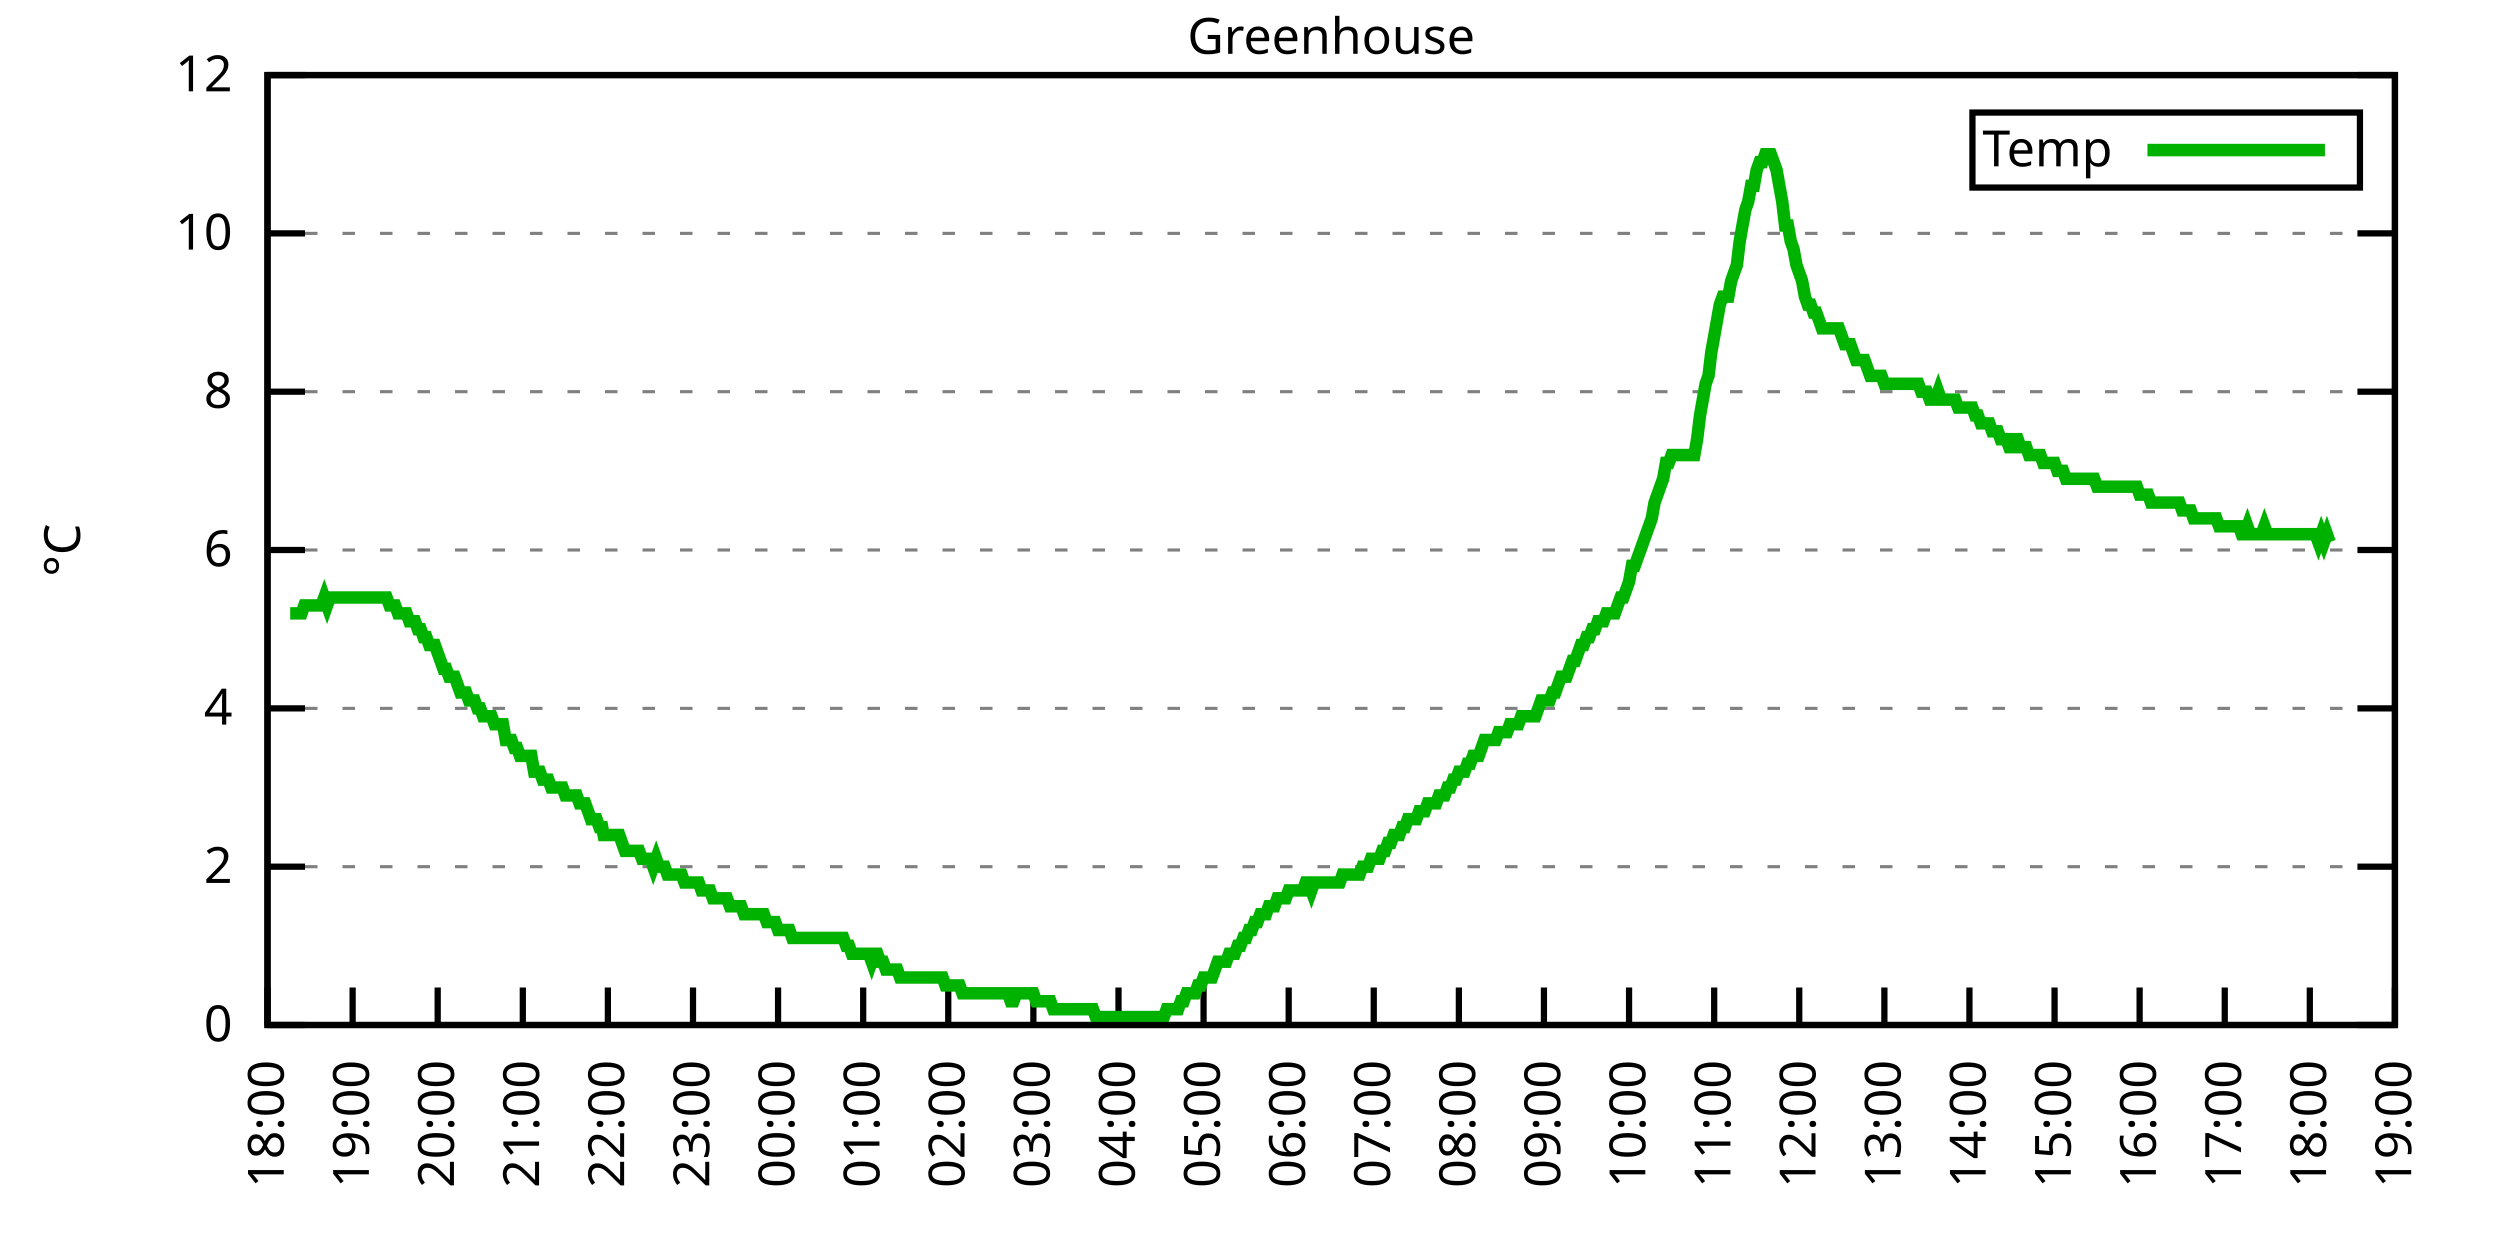
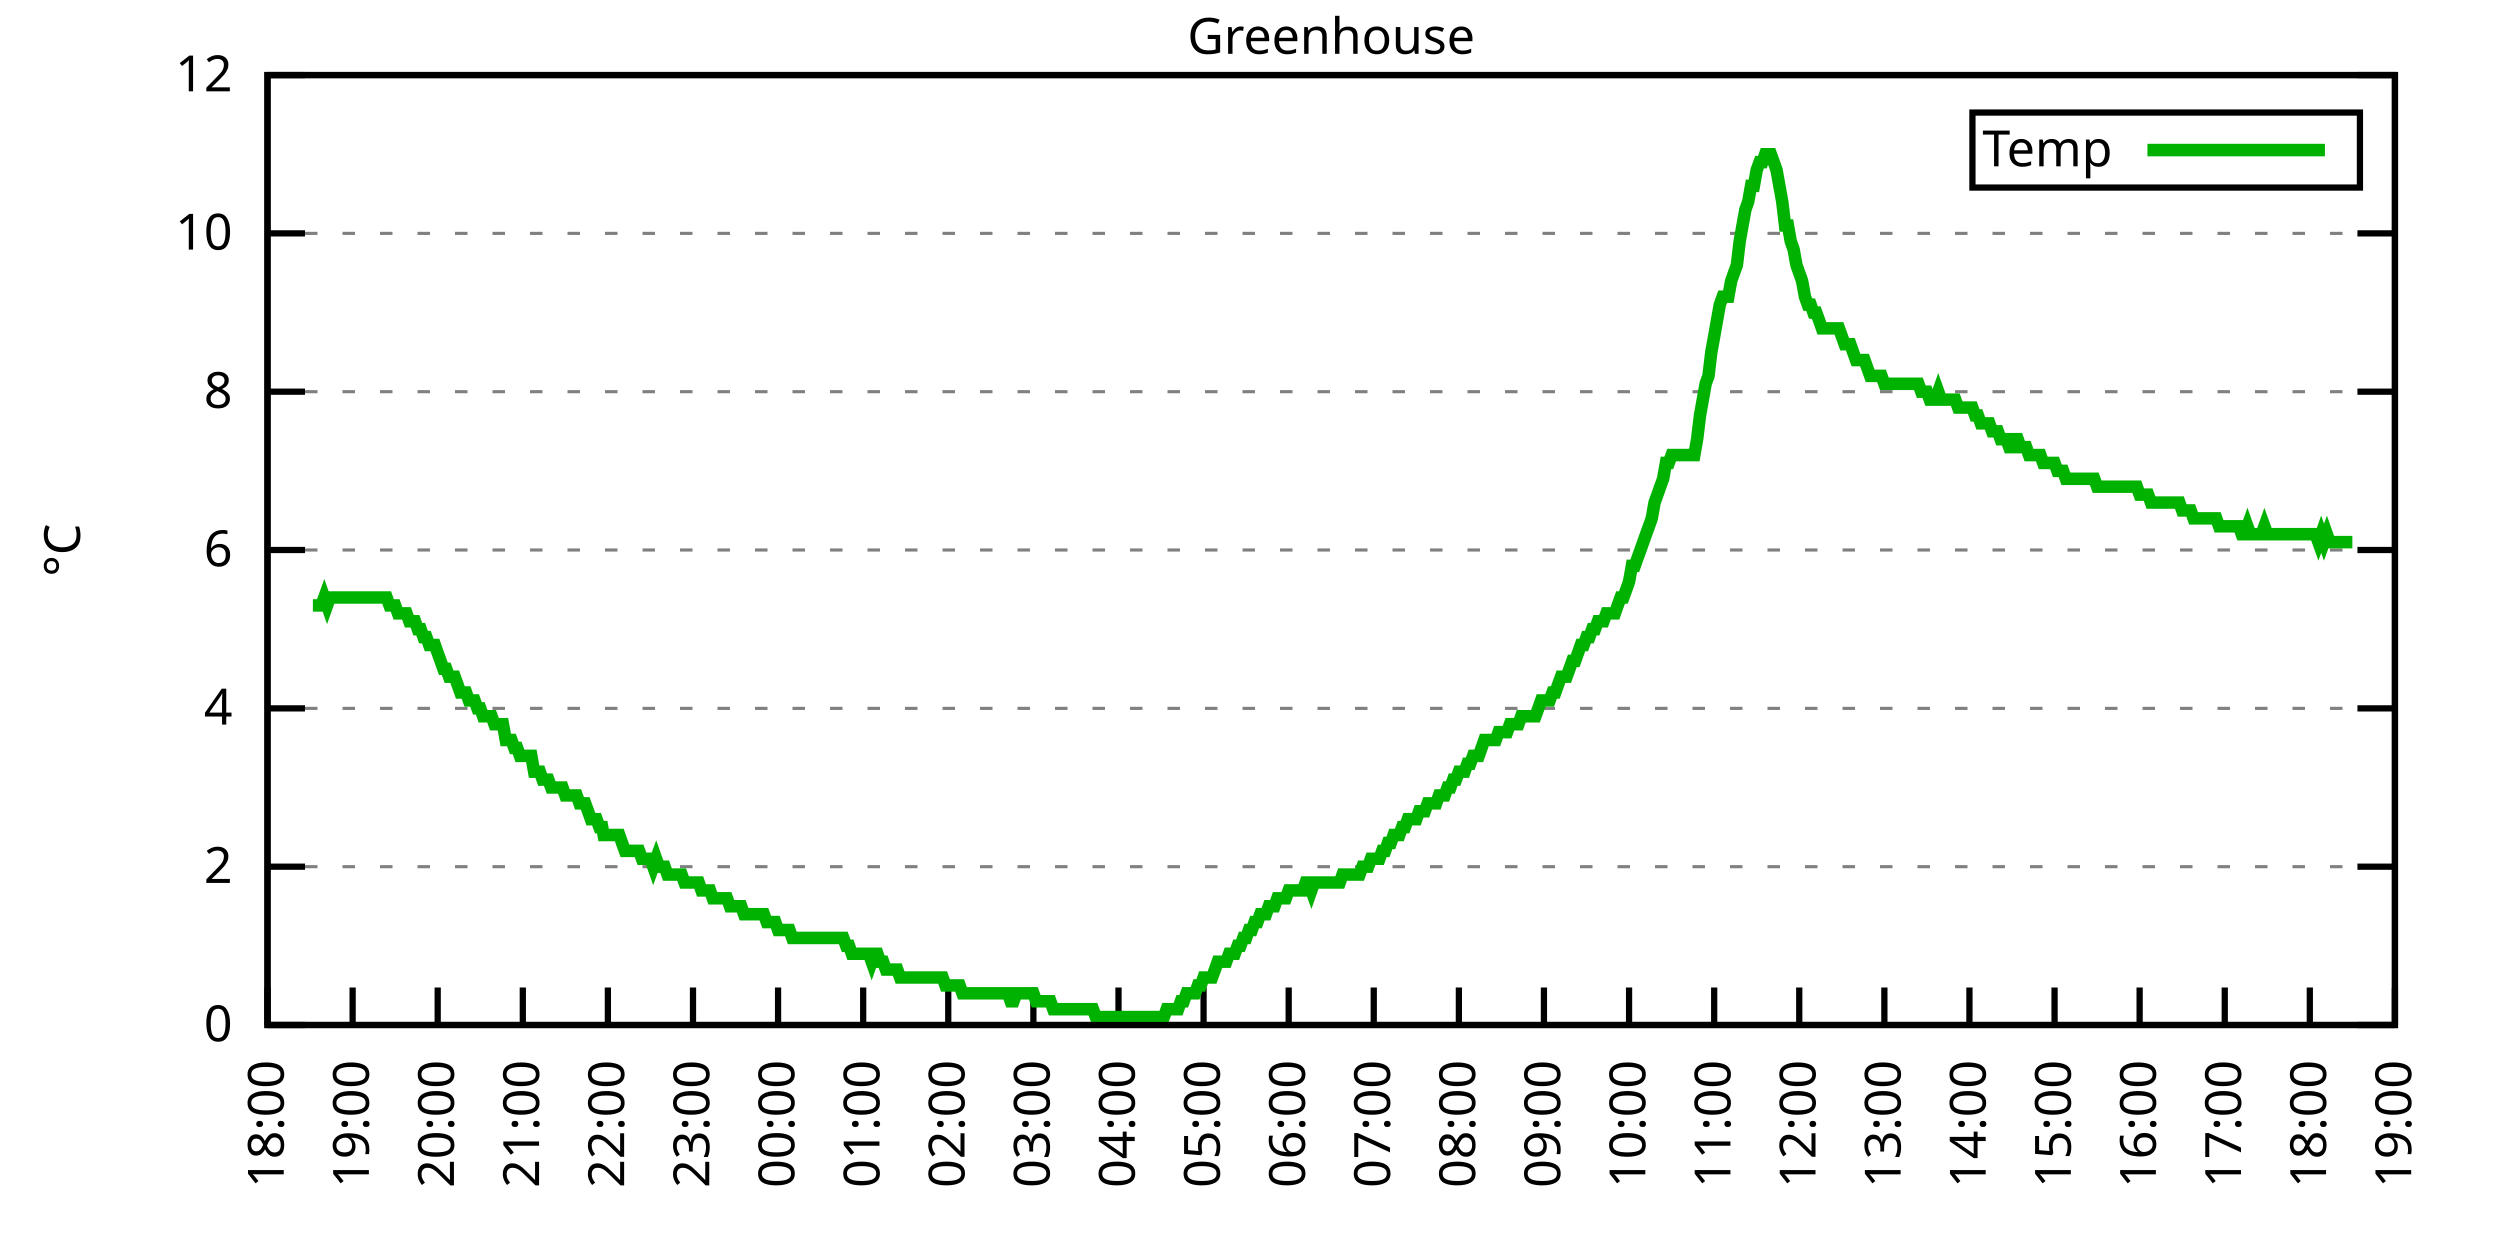
<svg xmlns="http://www.w3.org/2000/svg" xmlns:xlink="http://www.w3.org/1999/xlink" width="400" height="200" viewBox="0 0 400 200">
  <g id="gnuplot_canvas">
    <rect x="0" y="0" width="400" height="200" fill="none" />
    <defs>
      <circle id="gpDot" r="0.5" stroke-width="0.5" stroke="currentColor" />
      <path id="gpPt0" stroke-width="0.333" stroke="currentColor" d="M-1,0 h2 M0,-1 v2" />
      <path id="gpPt1" stroke-width="0.333" stroke="currentColor" d="M-1,-1 L1,1 M1,-1 L-1,1" />
      <path id="gpPt2" stroke-width="0.333" stroke="currentColor" d="M-1,0 L1,0 M0,-1 L0,1 M-1,-1 L1,1 M-1,1 L1,-1" />
      <rect id="gpPt3" stroke-width="0.333" stroke="currentColor" x="-1" y="-1" width="2" height="2" />
      <rect id="gpPt4" stroke-width="0.333" stroke="currentColor" fill="currentColor" x="-1" y="-1" width="2" height="2" />
      <circle id="gpPt5" stroke-width="0.333" stroke="currentColor" cx="0" cy="0" r="1" />
      <use xlink:href="#gpPt5" id="gpPt6" fill="currentColor" stroke="none" />
      <path id="gpPt7" stroke-width="0.333" stroke="currentColor" d="M0,-1.33 L-1.33,0.67 L1.33,0.67 z" />
      <use xlink:href="#gpPt7" id="gpPt8" fill="currentColor" stroke="none" />
      <use xlink:href="#gpPt7" id="gpPt9" stroke="currentColor" transform="rotate(180)" />
      <use xlink:href="#gpPt9" id="gpPt10" fill="currentColor" stroke="none" />
      <use xlink:href="#gpPt3" id="gpPt11" stroke="currentColor" transform="rotate(45)" />
      <use xlink:href="#gpPt11" id="gpPt12" fill="currentColor" stroke="none" />
      <path id="gpPt13" stroke-width="0.333" stroke="currentColor" d="M0,1.330 L1.265,0.411 L0.782,-1.067 L-0.782,-1.076 L-1.265,0.411 z" />
      <use xlink:href="#gpPt13" id="gpPt14" fill="currentColor" stroke="none" />
      <filter id="textbox" filterUnits="objectBoundingBox" x="0" y="0" height="1" width="1">
        <feFlood flood-color="white" flood-opacity="1" result="bgnd" />
        <feComposite in="SourceGraphic" in2="bgnd" operator="atop" />
      </filter>
      <filter id="greybox" filterUnits="objectBoundingBox" x="0" y="0" height="1" width="1">
        <feFlood flood-color="lightgrey" flood-opacity="1" result="grey" />
        <feComposite in="SourceGraphic" in2="grey" operator="atop" />
      </filter>
    </defs>
    <g fill="none" color="white" stroke="currentColor" stroke-width="1.00" stroke-linecap="butt" stroke-linejoin="miter">
</g>
    <g fill="none" color="black" stroke="currentColor" stroke-width="1.00" stroke-linecap="butt" stroke-linejoin="miter">
      <g stroke="none" shape-rendering="crispEdges">
        <polygon fill="rgb(255, 255, 255)" points="42.80,164.00 383.18,164.00 383.18,12.02 42.80,12.02 " />
      </g>
    </g>
    <g fill="none" color="black" stroke="currentColor" stroke-width="1.00" stroke-linecap="butt" stroke-linejoin="miter">
</g>
    <g fill="none" color="black" stroke="black" stroke-width="0.50" stroke-linecap="butt" stroke-linejoin="miter">
</g>
    <g fill="none" color="gray" stroke="currentColor" stroke-width="0.50" stroke-linecap="butt" stroke-linejoin="miter">
      <path stroke="gray" stroke-dasharray="2,4" class="gridline" d="M42.80,164.00 L383.19,164.00  " />
    </g>
    <g fill="none" color="gray" stroke="gray" stroke-width="1.00" stroke-linecap="butt" stroke-linejoin="miter">
</g>
    <g fill="none" color="black" stroke="currentColor" stroke-width="1.00" stroke-linecap="butt" stroke-linejoin="miter">
      <path stroke="black" d="M42.80,164.00 L48.80,164.00 M383.19,164.00 L377.19,164.00  " />
      <g transform="translate(37.20,166.60)" stroke="none" fill="black" font-family="Sans" font-size="8.00" text-anchor="end">
        <text>
          <tspan font-family="Sans"> 0</tspan>
        </text>
      </g>
    </g>
    <g fill="none" color="black" stroke="currentColor" stroke-width="1.00" stroke-linecap="butt" stroke-linejoin="miter">
</g>
    <g fill="none" color="black" stroke="black" stroke-width="0.50" stroke-linecap="butt" stroke-linejoin="miter">
</g>
    <g fill="none" color="gray" stroke="currentColor" stroke-width="0.50" stroke-linecap="butt" stroke-linejoin="miter">
      <path stroke="gray" stroke-dasharray="2,4" class="gridline" d="M42.80,138.67 L383.19,138.67  " />
    </g>
    <g fill="none" color="gray" stroke="gray" stroke-width="1.00" stroke-linecap="butt" stroke-linejoin="miter">
</g>
    <g fill="none" color="black" stroke="currentColor" stroke-width="1.00" stroke-linecap="butt" stroke-linejoin="miter">
      <path stroke="black" d="M42.80,138.67 L48.80,138.67 M383.19,138.67 L377.19,138.67  " />
      <g transform="translate(37.20,141.27)" stroke="none" fill="black" font-family="Sans" font-size="8.00" text-anchor="end">
        <text>
          <tspan font-family="Sans"> 2</tspan>
        </text>
      </g>
    </g>
    <g fill="none" color="black" stroke="currentColor" stroke-width="1.00" stroke-linecap="butt" stroke-linejoin="miter">
</g>
    <g fill="none" color="black" stroke="black" stroke-width="0.50" stroke-linecap="butt" stroke-linejoin="miter">
</g>
    <g fill="none" color="gray" stroke="currentColor" stroke-width="0.50" stroke-linecap="butt" stroke-linejoin="miter">
      <path stroke="gray" stroke-dasharray="2,4" class="gridline" d="M42.80,113.34 L383.19,113.34  " />
    </g>
    <g fill="none" color="gray" stroke="gray" stroke-width="1.00" stroke-linecap="butt" stroke-linejoin="miter">
</g>
    <g fill="none" color="black" stroke="currentColor" stroke-width="1.00" stroke-linecap="butt" stroke-linejoin="miter">
      <path stroke="black" d="M42.80,113.34 L48.80,113.34 M383.19,113.34 L377.19,113.34  " />
      <g transform="translate(37.20,115.94)" stroke="none" fill="black" font-family="Sans" font-size="8.00" text-anchor="end">
        <text>
          <tspan font-family="Sans"> 4</tspan>
        </text>
      </g>
    </g>
    <g fill="none" color="black" stroke="currentColor" stroke-width="1.00" stroke-linecap="butt" stroke-linejoin="miter">
</g>
    <g fill="none" color="black" stroke="black" stroke-width="0.50" stroke-linecap="butt" stroke-linejoin="miter">
</g>
    <g fill="none" color="gray" stroke="currentColor" stroke-width="0.50" stroke-linecap="butt" stroke-linejoin="miter">
      <path stroke="gray" stroke-dasharray="2,4" class="gridline" d="M42.80,88.00 L383.19,88.00  " />
    </g>
    <g fill="none" color="gray" stroke="gray" stroke-width="1.00" stroke-linecap="butt" stroke-linejoin="miter">
</g>
    <g fill="none" color="black" stroke="currentColor" stroke-width="1.00" stroke-linecap="butt" stroke-linejoin="miter">
      <path stroke="black" d="M42.80,88.00 L48.80,88.00 M383.19,88.00 L377.19,88.00  " />
      <g transform="translate(37.20,90.60)" stroke="none" fill="black" font-family="Sans" font-size="8.00" text-anchor="end">
        <text>
          <tspan font-family="Sans"> 6</tspan>
        </text>
      </g>
    </g>
    <g fill="none" color="black" stroke="currentColor" stroke-width="1.00" stroke-linecap="butt" stroke-linejoin="miter">
</g>
    <g fill="none" color="black" stroke="black" stroke-width="0.50" stroke-linecap="butt" stroke-linejoin="miter">
</g>
    <g fill="none" color="gray" stroke="currentColor" stroke-width="0.50" stroke-linecap="butt" stroke-linejoin="miter">
      <path stroke="gray" stroke-dasharray="2,4" class="gridline" d="M42.80,62.67 L383.19,62.67  " />
    </g>
    <g fill="none" color="gray" stroke="gray" stroke-width="1.00" stroke-linecap="butt" stroke-linejoin="miter">
</g>
    <g fill="none" color="black" stroke="currentColor" stroke-width="1.00" stroke-linecap="butt" stroke-linejoin="miter">
      <path stroke="black" d="M42.80,62.67 L48.80,62.67 M383.19,62.67 L377.19,62.67  " />
      <g transform="translate(37.20,65.27)" stroke="none" fill="black" font-family="Sans" font-size="8.00" text-anchor="end">
        <text>
          <tspan font-family="Sans"> 8</tspan>
        </text>
      </g>
    </g>
    <g fill="none" color="black" stroke="currentColor" stroke-width="1.00" stroke-linecap="butt" stroke-linejoin="miter">
</g>
    <g fill="none" color="black" stroke="black" stroke-width="0.50" stroke-linecap="butt" stroke-linejoin="miter">
</g>
    <g fill="none" color="gray" stroke="currentColor" stroke-width="0.50" stroke-linecap="butt" stroke-linejoin="miter">
      <path stroke="gray" stroke-dasharray="2,4" class="gridline" d="M42.80,37.34 L383.19,37.34  " />
    </g>
    <g fill="none" color="gray" stroke="gray" stroke-width="1.00" stroke-linecap="butt" stroke-linejoin="miter">
</g>
    <g fill="none" color="black" stroke="currentColor" stroke-width="1.00" stroke-linecap="butt" stroke-linejoin="miter">
      <path stroke="black" d="M42.80,37.34 L48.80,37.34 M383.19,37.34 L377.19,37.34  " />
      <g transform="translate(37.20,39.94)" stroke="none" fill="black" font-family="Sans" font-size="8.00" text-anchor="end">
        <text>
          <tspan font-family="Sans"> 10</tspan>
        </text>
      </g>
    </g>
    <g fill="none" color="black" stroke="currentColor" stroke-width="1.00" stroke-linecap="butt" stroke-linejoin="miter">
</g>
    <g fill="none" color="black" stroke="black" stroke-width="0.50" stroke-linecap="butt" stroke-linejoin="miter">
</g>
    <g fill="none" color="gray" stroke="currentColor" stroke-width="0.50" stroke-linecap="butt" stroke-linejoin="miter">
      <path stroke="gray" stroke-dasharray="2,4" class="gridline" d="M42.80,12.01 L383.19,12.01  " />
    </g>
    <g fill="none" color="gray" stroke="gray" stroke-width="1.00" stroke-linecap="butt" stroke-linejoin="miter">
</g>
    <g fill="none" color="black" stroke="currentColor" stroke-width="1.00" stroke-linecap="butt" stroke-linejoin="miter">
      <path stroke="black" d="M42.80,12.01 L48.80,12.01 M383.19,12.01 L377.19,12.01  " />
      <g transform="translate(37.20,14.61)" stroke="none" fill="black" font-family="Sans" font-size="8.00" text-anchor="end">
        <text>
          <tspan font-family="Sans"> 12</tspan>
        </text>
      </g>
    </g>
    <g fill="none" color="black" stroke="currentColor" stroke-width="1.00" stroke-linecap="butt" stroke-linejoin="miter">
      <path stroke="black" d="M42.80,164.00 L42.80,158.00  " />
      <g transform="translate(45.40,169.60) rotate(270.00)" stroke="none" fill="black" font-family="Sans" font-size="8.00" text-anchor="end">
        <text>
          <tspan font-family="Sans">18:00</tspan>
        </text>
      </g>
    </g>
    <g fill="none" color="black" stroke="currentColor" stroke-width="1.00" stroke-linecap="butt" stroke-linejoin="miter">
      <path stroke="black" d="M56.42,164.00 L56.42,158.00  " />
      <g transform="translate(59.02,169.60) rotate(270.00)" stroke="none" fill="black" font-family="Sans" font-size="8.00" text-anchor="end">
        <text>
          <tspan font-family="Sans">19:00</tspan>
        </text>
      </g>
    </g>
    <g fill="none" color="black" stroke="currentColor" stroke-width="1.00" stroke-linecap="butt" stroke-linejoin="miter">
      <path stroke="black" d="M70.03,164.00 L70.03,158.00  " />
      <g transform="translate(72.63,169.60) rotate(270.00)" stroke="none" fill="black" font-family="Sans" font-size="8.00" text-anchor="end">
        <text>
          <tspan font-family="Sans">20:00</tspan>
        </text>
      </g>
    </g>
    <g fill="none" color="black" stroke="currentColor" stroke-width="1.00" stroke-linecap="butt" stroke-linejoin="miter">
      <path stroke="black" d="M83.65,164.00 L83.65,158.00  " />
      <g transform="translate(86.25,169.60) rotate(270.00)" stroke="none" fill="black" font-family="Sans" font-size="8.00" text-anchor="end">
        <text>
          <tspan font-family="Sans">21:00</tspan>
        </text>
      </g>
    </g>
    <g fill="none" color="black" stroke="currentColor" stroke-width="1.00" stroke-linecap="butt" stroke-linejoin="miter">
      <path stroke="black" d="M97.26,164.00 L97.26,158.00  " />
      <g transform="translate(99.86,169.60) rotate(270.00)" stroke="none" fill="black" font-family="Sans" font-size="8.00" text-anchor="end">
        <text>
          <tspan font-family="Sans">22:00</tspan>
        </text>
      </g>
    </g>
    <g fill="none" color="black" stroke="currentColor" stroke-width="1.00" stroke-linecap="butt" stroke-linejoin="miter">
      <path stroke="black" d="M110.88,164.00 L110.88,158.00  " />
      <g transform="translate(113.48,169.60) rotate(270.00)" stroke="none" fill="black" font-family="Sans" font-size="8.00" text-anchor="end">
        <text>
          <tspan font-family="Sans">23:00</tspan>
        </text>
      </g>
    </g>
    <g fill="none" color="black" stroke="currentColor" stroke-width="1.00" stroke-linecap="butt" stroke-linejoin="miter">
      <path stroke="black" d="M124.49,164.00 L124.49,158.00  " />
      <g transform="translate(127.09,169.60) rotate(270.00)" stroke="none" fill="black" font-family="Sans" font-size="8.00" text-anchor="end">
        <text>
          <tspan font-family="Sans">00:00</tspan>
        </text>
      </g>
    </g>
    <g fill="none" color="black" stroke="currentColor" stroke-width="1.00" stroke-linecap="butt" stroke-linejoin="miter">
      <path stroke="black" d="M138.11,164.00 L138.11,158.00  " />
      <g transform="translate(140.71,169.60) rotate(270.00)" stroke="none" fill="black" font-family="Sans" font-size="8.00" text-anchor="end">
        <text>
          <tspan font-family="Sans">01:00</tspan>
        </text>
      </g>
    </g>
    <g fill="none" color="black" stroke="currentColor" stroke-width="1.00" stroke-linecap="butt" stroke-linejoin="miter">
      <path stroke="black" d="M151.72,164.00 L151.72,158.00  " />
      <g transform="translate(154.32,169.60) rotate(270.00)" stroke="none" fill="black" font-family="Sans" font-size="8.00" text-anchor="end">
        <text>
          <tspan font-family="Sans">02:00</tspan>
        </text>
      </g>
    </g>
    <g fill="none" color="black" stroke="currentColor" stroke-width="1.00" stroke-linecap="butt" stroke-linejoin="miter">
      <path stroke="black" d="M165.34,164.00 L165.34,158.00  " />
      <g transform="translate(167.94,169.60) rotate(270.00)" stroke="none" fill="black" font-family="Sans" font-size="8.00" text-anchor="end">
        <text>
          <tspan font-family="Sans">03:00</tspan>
        </text>
      </g>
    </g>
    <g fill="none" color="black" stroke="currentColor" stroke-width="1.00" stroke-linecap="butt" stroke-linejoin="miter">
      <path stroke="black" d="M178.96,164.00 L178.96,158.00  " />
      <g transform="translate(181.56,169.60) rotate(270.00)" stroke="none" fill="black" font-family="Sans" font-size="8.00" text-anchor="end">
        <text>
          <tspan font-family="Sans">04:00</tspan>
        </text>
      </g>
    </g>
    <g fill="none" color="black" stroke="currentColor" stroke-width="1.00" stroke-linecap="butt" stroke-linejoin="miter">
      <path stroke="black" d="M192.57,164.00 L192.57,158.00  " />
      <g transform="translate(195.17,169.60) rotate(270.00)" stroke="none" fill="black" font-family="Sans" font-size="8.00" text-anchor="end">
        <text>
          <tspan font-family="Sans">05:00</tspan>
        </text>
      </g>
    </g>
    <g fill="none" color="black" stroke="currentColor" stroke-width="1.00" stroke-linecap="butt" stroke-linejoin="miter">
      <path stroke="black" d="M206.19,164.00 L206.19,158.00  " />
      <g transform="translate(208.79,169.60) rotate(270.00)" stroke="none" fill="black" font-family="Sans" font-size="8.00" text-anchor="end">
        <text>
          <tspan font-family="Sans">06:00</tspan>
        </text>
      </g>
    </g>
    <g fill="none" color="black" stroke="currentColor" stroke-width="1.00" stroke-linecap="butt" stroke-linejoin="miter">
      <path stroke="black" d="M219.80,164.00 L219.80,158.00  " />
      <g transform="translate(222.40,169.60) rotate(270.00)" stroke="none" fill="black" font-family="Sans" font-size="8.00" text-anchor="end">
        <text>
          <tspan font-family="Sans">07:00</tspan>
        </text>
      </g>
    </g>
    <g fill="none" color="black" stroke="currentColor" stroke-width="1.00" stroke-linecap="butt" stroke-linejoin="miter">
      <path stroke="black" d="M233.42,164.00 L233.42,158.00  " />
      <g transform="translate(236.02,169.60) rotate(270.00)" stroke="none" fill="black" font-family="Sans" font-size="8.00" text-anchor="end">
        <text>
          <tspan font-family="Sans">08:00</tspan>
        </text>
      </g>
    </g>
    <g fill="none" color="black" stroke="currentColor" stroke-width="1.00" stroke-linecap="butt" stroke-linejoin="miter">
      <path stroke="black" d="M247.03,164.00 L247.03,158.00  " />
      <g transform="translate(249.63,169.60) rotate(270.00)" stroke="none" fill="black" font-family="Sans" font-size="8.00" text-anchor="end">
        <text>
          <tspan font-family="Sans">09:00</tspan>
        </text>
      </g>
    </g>
    <g fill="none" color="black" stroke="currentColor" stroke-width="1.00" stroke-linecap="butt" stroke-linejoin="miter">
      <path stroke="black" d="M260.65,164.00 L260.65,158.00  " />
      <g transform="translate(263.25,169.60) rotate(270.00)" stroke="none" fill="black" font-family="Sans" font-size="8.00" text-anchor="end">
        <text>
          <tspan font-family="Sans">10:00</tspan>
        </text>
      </g>
    </g>
    <g fill="none" color="black" stroke="currentColor" stroke-width="1.00" stroke-linecap="butt" stroke-linejoin="miter">
      <path stroke="black" d="M274.27,164.00 L274.27,158.00  " />
      <g transform="translate(276.87,169.60) rotate(270.00)" stroke="none" fill="black" font-family="Sans" font-size="8.00" text-anchor="end">
        <text>
          <tspan font-family="Sans">11:00</tspan>
        </text>
      </g>
    </g>
    <g fill="none" color="black" stroke="currentColor" stroke-width="1.00" stroke-linecap="butt" stroke-linejoin="miter">
      <path stroke="black" d="M287.88,164.00 L287.88,158.00  " />
      <g transform="translate(290.48,169.60) rotate(270.00)" stroke="none" fill="black" font-family="Sans" font-size="8.00" text-anchor="end">
        <text>
          <tspan font-family="Sans">12:00</tspan>
        </text>
      </g>
    </g>
    <g fill="none" color="black" stroke="currentColor" stroke-width="1.00" stroke-linecap="butt" stroke-linejoin="miter">
      <path stroke="black" d="M301.50,164.00 L301.50,158.00  " />
      <g transform="translate(304.10,169.60) rotate(270.00)" stroke="none" fill="black" font-family="Sans" font-size="8.00" text-anchor="end">
        <text>
          <tspan font-family="Sans">13:00</tspan>
        </text>
      </g>
    </g>
    <g fill="none" color="black" stroke="currentColor" stroke-width="1.00" stroke-linecap="butt" stroke-linejoin="miter">
      <path stroke="black" d="M315.11,164.00 L315.11,158.00  " />
      <g transform="translate(317.71,169.60) rotate(270.00)" stroke="none" fill="black" font-family="Sans" font-size="8.00" text-anchor="end">
        <text>
          <tspan font-family="Sans">14:00</tspan>
        </text>
      </g>
    </g>
    <g fill="none" color="black" stroke="currentColor" stroke-width="1.00" stroke-linecap="butt" stroke-linejoin="miter">
      <path stroke="black" d="M328.73,164.00 L328.73,158.00  " />
      <g transform="translate(331.33,169.60) rotate(270.00)" stroke="none" fill="black" font-family="Sans" font-size="8.00" text-anchor="end">
        <text>
          <tspan font-family="Sans">15:00</tspan>
        </text>
      </g>
    </g>
    <g fill="none" color="black" stroke="currentColor" stroke-width="1.00" stroke-linecap="butt" stroke-linejoin="miter">
      <path stroke="black" d="M342.34,164.00 L342.34,158.00  " />
      <g transform="translate(344.94,169.60) rotate(270.00)" stroke="none" fill="black" font-family="Sans" font-size="8.00" text-anchor="end">
        <text>
          <tspan font-family="Sans">16:00</tspan>
        </text>
      </g>
    </g>
    <g fill="none" color="black" stroke="currentColor" stroke-width="1.00" stroke-linecap="butt" stroke-linejoin="miter">
      <path stroke="black" d="M355.96,164.00 L355.96,158.00  " />
      <g transform="translate(358.56,169.60) rotate(270.00)" stroke="none" fill="black" font-family="Sans" font-size="8.00" text-anchor="end">
        <text>
          <tspan font-family="Sans">17:00</tspan>
        </text>
      </g>
    </g>
    <g fill="none" color="black" stroke="currentColor" stroke-width="1.00" stroke-linecap="butt" stroke-linejoin="miter">
      <path stroke="black" d="M369.57,164.00 L369.57,158.00  " />
      <g transform="translate(372.17,169.60) rotate(270.00)" stroke="none" fill="black" font-family="Sans" font-size="8.00" text-anchor="end">
        <text>
          <tspan font-family="Sans">18:00</tspan>
        </text>
      </g>
    </g>
    <g fill="none" color="black" stroke="currentColor" stroke-width="1.00" stroke-linecap="butt" stroke-linejoin="miter">
      <path stroke="black" d="M383.19,164.00 L383.19,158.00  " />
      <g transform="translate(385.79,169.60) rotate(270.00)" stroke="none" fill="black" font-family="Sans" font-size="8.00" text-anchor="end">
        <text>
          <tspan font-family="Sans">19:00</tspan>
        </text>
      </g>
    </g>
    <g fill="none" color="black" stroke="currentColor" stroke-width="1.00" stroke-linecap="butt" stroke-linejoin="miter">
</g>
    <g fill="none" color="black" stroke="currentColor" stroke-width="1.00" stroke-linecap="butt" stroke-linejoin="miter">
      <path stroke="black" d="M42.80,12.01 L42.80,164.00 L383.19,164.00 L383.19,12.01 L42.80,12.01 Z  " />
    </g>
    <g fill="none" color="black" stroke="currentColor" stroke-width="1.00" stroke-linecap="butt" stroke-linejoin="miter">
</g>
    <g fill="none" color="black" stroke="currentColor" stroke-width="1.00" stroke-linecap="butt" stroke-linejoin="miter">
      <path stroke="black" d="M315.59,30.01 L315.59,18.01 L377.59,18.01 L377.59,30.01 L315.59,30.01 Z  " />
    </g>
    <g id="Greenhouse_plot_1">
      <g fill="none" color="white" stroke="black" stroke-width="2.00" stroke-linecap="butt" stroke-linejoin="miter">
</g>
      <g fill="none" color="black" stroke="currentColor" stroke-width="2.00" stroke-linecap="butt" stroke-linejoin="miter">
        <g transform="translate(337.99,26.61)" stroke="none" fill="black" font-family="Sans" font-size="8.00" text-anchor="end">
          <text>
            <tspan font-family="Sans">Temp</tspan>
          </text>
        </g>
      </g>
      <g fill="none" color="black" stroke="currentColor" stroke-width="2.00" stroke-linecap="butt" stroke-linejoin="miter">
-         <path stroke="rgb(  0, 178,   0)" d="M343.59,24.01 L371.99,24.01 M46.43,98.14 L46.88,98.14 L47.34,98.14 L47.79,98.14 L48.25,98.14 L48.70,96.87   L49.15,96.87 L49.61,96.87 L50.06,96.87 L50.52,96.87 L50.97,96.87 L51.42,96.87 L51.88,95.60 L52.33,96.87   L52.78,95.60 L53.24,95.60 L53.69,95.60 L54.15,95.60 L54.60,95.60 L55.05,95.60 L55.51,95.60 L55.96,95.60   L56.42,95.60 L56.87,95.60 L57.32,95.60 L57.78,95.60 L58.23,95.60 L58.68,95.60 L59.14,95.60 L59.59,95.60   L60.05,95.60 L60.50,95.60 L60.95,95.60 L61.41,95.60 L61.86,95.60 L62.32,96.87 L62.77,96.87 L63.22,96.87   L63.68,98.14 L64.13,98.14 L64.58,98.14 L65.04,98.14 L65.49,99.40 L65.95,99.40 L66.40,99.40 L66.85,100.67   L67.31,100.67 L67.76,101.94 L68.22,101.94 L68.67,103.20 L69.12,103.20 L69.58,103.20 L70.03,104.47 L70.49,105.74   L70.94,107.00 L71.39,107.00 L71.85,108.27 L72.30,108.27 L72.75,108.27 L73.21,109.54 L73.66,110.80 L74.12,110.80   L74.57,110.80 L75.02,112.07 L75.48,112.07 L75.93,112.07 L76.39,113.34 L76.84,113.34 L77.29,114.60 L77.75,114.60   L78.20,114.60 L78.65,114.60 L79.11,115.87 L79.56,115.87 L80.02,115.87 L80.47,115.87 L80.92,118.40 L81.38,118.40   L81.83,118.40 L82.29,119.67 L82.74,119.67 L83.19,120.94 L83.65,120.94 L84.10,120.94 L84.55,120.94 L85.01,120.94   L85.46,123.47 L85.92,123.47 L86.37,123.47 L86.82,124.74 L87.28,124.74 L87.73,124.74 L88.19,126.00 L88.64,126.00   L89.09,126.00 L89.55,126.00 L90.00,126.00 L90.45,127.27 L90.91,127.27 L91.36,127.27 L91.82,127.27 L92.27,127.27   L92.72,128.54 L93.18,128.54 L93.63,128.54 L94.09,129.80 L94.54,131.07 L94.99,131.07 L95.45,131.07 L95.90,132.34   L96.35,132.34 L96.58,133.60 L97.26,133.60 L97.72,133.60 L98.17,133.60 L98.62,133.60 L99.08,133.60 L99.53,134.87   L99.99,136.14 L100.44,136.14 L100.89,136.14 L101.35,136.14 L101.80,136.14 L102.25,136.14 L102.71,137.40 L103.16,137.40   L103.62,137.40 L104.07,137.40 L104.52,138.67 L104.98,137.40 L105.43,138.67 L105.89,138.67 L106.34,138.67 L106.79,139.93   L107.25,139.93 L107.70,139.93 L108.15,139.93 L108.61,139.93 L109.06,139.93 L109.52,141.20 L109.97,141.20 L110.42,141.20   L110.88,141.20 L111.33,141.20 L111.79,141.20 L112.24,142.47 L112.69,142.47 L113.15,142.47 L113.60,142.47 L114.05,143.73   L114.51,143.73 L114.96,143.73 L115.42,143.73 L115.87,143.73 L116.32,143.73 L116.78,145.00 L117.23,145.00 L117.69,145.00   L118.14,145.00 L118.59,145.00 L119.05,146.27 L119.50,146.27 L119.96,146.27 L120.41,146.27 L120.86,146.27 L121.32,146.27   L121.77,146.27 L122.22,146.27 L122.68,147.53 L123.13,147.53 L123.59,147.53 L124.04,147.53 L124.49,148.80 L124.95,148.80   L125.40,148.80 L125.86,148.80 L126.31,148.80 L126.76,150.07 L127.22,150.07 L127.67,150.07 L128.12,150.07 L128.58,150.07   L129.03,150.07 L129.49,150.07 L129.94,150.07 L130.39,150.07 L130.85,150.07 L131.30,150.07 L131.76,150.07 L132.21,150.07   L132.66,150.07 L133.12,150.07 L133.57,150.07 L134.02,150.07 L134.48,150.07 L134.93,150.07 L135.39,151.33 L135.84,151.33   L136.29,152.60 L136.75,152.60 L137.20,152.60 L137.66,152.60 L138.11,152.60 L138.56,152.60 L139.02,152.60 L139.47,153.87   L139.92,152.60 L140.38,152.60 L140.83,153.87 L141.29,153.87 L141.74,155.13 L142.19,155.13 L142.65,155.13 L143.10,155.13   L143.56,155.13 L144.01,156.40 L144.46,156.40 L144.92,156.40 L145.37,156.40 L145.82,156.40 L146.28,156.40 L146.73,156.40   L147.19,156.40 L147.64,156.40 L148.09,156.40 L148.55,156.40 L149.00,156.40 L149.46,156.40 L149.91,156.40 L150.36,156.40   L150.82,156.40 L151.27,157.67 L151.72,157.67 L152.18,157.67 L152.63,157.67 L153.09,157.67 L153.54,157.67 L153.99,158.93   L154.45,158.93 L154.90,158.93 L155.36,158.93 L155.81,158.93 L156.26,158.93 L156.72,158.93 L157.17,158.93 L157.62,158.93   L158.08,158.93 L158.53,158.93 L158.99,158.93 L159.44,158.93 L159.89,158.93 L160.35,158.93 L160.80,158.93 L161.26,158.93   L161.71,160.20 L162.16,160.20 L162.62,158.93 L163.07,158.93 L163.52,158.93 L163.98,158.93 L164.43,158.93 L164.89,158.93   L165.34,158.93 L165.79,160.20 L166.25,160.20 L166.70,160.20 L167.16,160.20 L167.61,160.20 L168.06,160.20 L168.52,161.47   L168.97,161.47 L169.43,161.47 L169.88,161.47 L170.33,161.47 L170.79,161.47 L171.24,161.47 L171.69,161.47 L172.15,161.47   L172.60,161.47 L173.06,161.47 L173.51,161.47 L173.96,161.47 L174.42,161.47 L174.87,161.47 L175.33,162.73 L175.78,162.73   L176.23,162.73 L176.69,162.73 L177.14,162.73 L177.59,162.73 L178.05,162.73 L178.50,162.73 L178.96,162.73 L179.41,162.73   L179.86,162.73 L180.32,162.73 L180.77,162.73 L181.23,162.73 L181.68,162.73 L182.13,162.73 L182.59,162.73 L183.04,162.73   L183.49,162.73 L183.95,162.73 L184.40,162.73 L184.86,162.73 L185.31,162.73 L185.76,162.73 L186.22,162.73 L186.67,161.47   L187.13,161.47 L187.58,161.47 L188.03,161.47 L188.49,161.47 L188.94,160.20 L189.39,160.20 L189.85,158.93 L190.30,158.93   L190.76,158.93 L191.21,158.93 L191.66,157.67 L192.12,157.67 L192.57,156.40 L193.03,156.40 L193.48,156.40 L193.93,156.40   L194.39,155.13 L194.84,153.87 L195.29,153.87 L195.75,153.87 L196.20,153.87 L196.66,152.60 L197.11,152.60 L197.56,152.60   L198.02,151.33 L198.47,151.33 L198.93,150.07 L199.38,150.07 L199.83,148.80 L200.29,148.80 L200.74,147.53 L201.19,147.53   L201.65,146.27 L202.10,146.27 L202.56,146.27 L203.01,145.00 L203.46,145.00 L203.92,145.00 L204.37,143.73 L204.83,143.73   L205.28,143.73 L205.73,143.73 L206.19,142.47 L206.64,142.47 L207.09,142.47 L207.55,142.47 L208.00,142.47 L208.46,142.47   L208.91,141.20 L209.36,141.20 L209.82,142.47 L210.27,141.20 L210.73,141.20 L211.18,141.20 L211.63,141.20 L212.09,141.20   L212.54,141.20 L213.00,141.20 L213.45,141.20 L213.90,141.20 L214.36,141.20 L214.81,139.93 L215.26,139.93 L215.72,139.93   L216.17,139.93 L216.63,139.93 L217.08,139.93 L217.53,139.93 L217.99,138.67 L218.44,138.67 L218.90,138.67 L219.35,137.40   L219.80,137.40 L220.26,137.40 L220.71,137.40 L221.16,136.14 L221.62,136.14 L222.07,134.87 L222.53,134.87 L222.98,133.60   L223.43,133.60 L223.89,133.60 L224.34,132.34 L224.80,132.34 L225.25,131.07 L225.70,131.07 L226.16,131.07 L226.61,131.07   L227.06,129.80 L227.52,129.80 L227.97,129.80 L228.43,128.54 L228.88,128.54 L229.33,128.54 L229.79,128.54 L230.24,127.27   L230.70,127.27 L231.15,127.27 L231.60,126.00 L232.06,126.00 L232.51,124.74 L232.96,124.74 L233.42,123.47 L233.87,123.47   L234.33,123.47 L234.78,122.20 L235.23,122.20 L235.69,120.94 L236.14,120.94 L236.60,120.94 L237.05,119.67 L237.50,118.40   L237.96,118.40 L238.41,118.40 L238.86,118.40 L239.32,118.40 L239.77,117.14 L240.23,117.14 L240.68,117.14 L241.13,117.14   L241.59,115.87 L242.04,115.87 L242.50,115.87 L242.95,115.87 L243.40,114.60 L243.86,114.60 L244.31,114.60 L244.76,114.60   L245.22,114.60 L245.67,114.60 L246.13,113.34 L246.58,112.07 L247.03,112.07 L247.49,112.07 L247.94,112.07 L248.40,110.80   L248.85,110.80 L249.30,109.54 L249.76,108.27 L250.21,108.27 L250.66,108.27 L251.12,107.00 L251.57,105.74 L252.03,105.74   L252.48,104.47 L252.93,103.20 L253.39,103.20 L253.84,101.94 L254.30,101.94 L254.75,100.67 L255.20,100.67 L255.66,99.40   L256.11,99.40 L256.56,99.40 L257.02,98.14 L257.47,98.14 L257.93,98.14 L258.38,98.14 L258.83,96.87 L259.29,95.60   L259.74,95.60 L260.20,94.34 L260.65,93.07 L261.10,90.54 L261.56,90.54 L262.01,89.27 L262.47,88.00 L262.92,86.74   L263.37,85.47 L263.83,84.21 L264.28,82.94 L264.73,80.41 L265.19,79.14 L265.64,77.87 L266.10,76.61 L266.55,74.07   L267.00,74.07 L267.46,72.81 L267.91,72.81 L268.37,72.81 L268.82,72.81 L269.27,72.81 L269.73,72.81 L270.18,72.81   L270.63,72.81 L271.09,72.81 L271.54,70.27 L272.00,66.47 L272.45,63.94 L272.90,61.41 L273.36,60.14 L273.81,56.34   L274.27,53.81 L274.72,51.27 L275.17,48.74 L275.63,47.47 L276.08,47.47 L276.53,47.47 L276.99,44.94 L277.44,43.67   L277.90,42.41 L278.35,38.61 L278.80,36.08 L279.26,33.54 L279.71,32.28 L280.17,29.74 L280.62,29.74 L281.07,27.21   L281.53,25.94 L281.98,25.94 L282.43,24.68 L282.89,24.68 L283.34,24.68 L283.80,25.94 L284.25,27.21 L284.70,29.74   L285.16,32.28 L285.61,36.08 L286.07,36.08 L286.52,38.61 L286.97,39.87 L287.43,42.41 L287.88,43.67 L288.33,44.94   L288.79,47.47 L289.24,48.74 L289.70,48.74 L290.15,50.01 L290.60,50.01 L291.06,51.27 L291.51,52.54 L291.97,52.54   L292.42,52.54 L292.87,52.54 L293.33,52.54 L293.78,52.54 L294.23,52.54 L294.69,53.81 L295.14,55.07 L295.60,55.07   L296.05,55.07 L296.50,56.34 L296.96,57.61 L297.41,57.61 L297.87,57.61 L298.32,57.61 L298.77,58.87 L299.23,60.14   L299.68,60.14 L300.13,60.14 L300.59,60.14 L301.04,60.14 L301.50,61.41 L301.95,61.41 L302.40,61.41 L302.86,61.41   L303.31,61.41 L303.77,61.41 L304.22,61.41 L304.67,61.41 L305.13,61.41 L305.58,61.41 L306.03,61.41 L306.49,61.41   L306.94,61.41 L307.40,62.67 L307.85,62.67 L308.30,62.67 L308.76,63.94 L309.21,63.94 L309.67,63.94 L310.12,62.67   L310.57,63.94 L311.03,63.94 L311.48,63.94 L311.94,63.94 L312.39,63.94 L312.84,63.94 L313.30,65.21 L313.75,65.21   L314.20,65.21 L314.66,65.21 L315.11,65.21 L315.57,65.21 L316.02,66.47 L316.47,66.47 L316.93,67.74 L317.38,67.74   L317.84,67.74 L318.29,67.74 L318.74,69.01 L319.20,69.01 L319.65,69.01 L320.10,70.27 L320.56,70.27 L321.01,70.27   L321.47,71.54 L321.92,71.54 L322.37,70.27 L322.83,70.27 L323.28,71.54 L323.74,71.54 L324.19,71.54 L324.64,72.81   L325.10,72.81 L325.55,72.81 L326.00,72.81 L326.46,72.81 L326.91,74.07 L327.37,74.07 L327.82,74.07 L328.27,74.07   L328.73,74.07 L329.18,75.34 L329.64,75.34 L330.09,75.34 L330.54,76.61 L331.00,76.61 L331.45,76.61 L331.90,76.61   L332.36,76.61 L332.81,76.61 L333.27,76.61 L333.72,76.61 L334.17,76.61 L334.63,76.61 L335.08,76.61 L335.54,77.87   L335.99,77.87 L336.44,77.87 L336.90,77.87 L337.35,77.87 L337.80,77.87 L338.26,77.87 L338.71,77.87 L339.17,77.87   L339.62,77.87 L340.07,77.87 L340.53,77.87 L340.98,77.87 L341.44,77.87 L341.89,77.87 L342.34,79.14 L342.80,79.14   L343.25,79.14 L343.70,79.14 L344.16,80.41 L344.61,80.41 L345.07,80.41 L345.52,80.41 L345.97,80.41 L346.43,80.41   L346.88,80.41 L347.34,80.41 L347.79,80.41 L348.24,80.41 L348.70,80.41 L349.15,81.67 L349.60,81.67 L350.06,81.67   L350.51,81.67 L350.97,82.94 L351.42,82.94 L351.87,82.94 L352.33,82.94 L352.78,82.94 L353.24,82.94 L353.69,82.94   L354.14,82.94 L354.60,82.94 L355.05,84.21 L355.50,84.21 L355.96,84.21 L356.41,84.21 L356.87,84.21 L357.32,84.21   L357.77,84.21 L358.23,84.21 L358.68,85.47 L359.14,85.47 L359.59,84.21 L360.04,85.47 L360.50,85.47 L360.95,85.47   L361.41,85.47 L361.86,85.47 L362.31,84.21 L362.77,85.47 L363.22,85.47 L363.67,85.47 L364.13,85.47 L364.58,85.47   L365.04,85.47 L365.49,85.47 L365.94,85.47 L366.40,85.47 L366.85,85.47 L367.31,85.47 L367.76,85.47 L368.21,85.47   L368.67,85.47 L369.12,85.47 L369.57,85.47 L370.03,85.47 L370.48,85.47 L370.94,86.74 L371.39,85.47 L371.84,86.74   L372.30,85.47 L372.75,86.74  " />
+         <path stroke="rgb(  0, 178,   0)" d="M343.59,24.01 L371.99,24.01 M50.06,96.87 L50.52,96.87 L50.97,96.87 L51.42,96.87 L51.88,95.60 L52.33,96.87   L52.78,95.60 L53.24,95.60 L53.69,95.60 L54.15,95.60 L54.60,95.60 L55.05,95.60 L55.51,95.60 L55.96,95.60   L56.42,95.60 L56.87,95.60 L57.32,95.60 L57.78,95.60 L58.23,95.60 L58.68,95.60 L59.14,95.60 L59.59,95.60   L60.05,95.60 L60.50,95.60 L60.95,95.60 L61.41,95.60 L61.86,95.60 L62.32,96.87 L62.77,96.87 L63.22,96.87   L63.68,98.14 L64.13,98.14 L64.58,98.14 L65.04,98.14 L65.49,99.40 L65.95,99.40 L66.40,99.40 L66.85,100.67   L67.31,100.67 L67.76,101.94 L68.22,101.94 L68.67,103.20 L69.12,103.20 L69.58,103.20 L70.03,104.47 L70.49,105.74   L70.94,107.00 L71.39,107.00 L71.85,108.27 L72.30,108.27 L72.75,108.27 L73.21,109.54 L73.66,110.80 L74.12,110.80   L74.57,110.80 L75.02,112.07 L75.48,112.07 L75.93,112.07 L76.39,113.34 L76.84,113.34 L77.29,114.60 L77.75,114.60   L78.20,114.60 L78.65,114.60 L79.11,115.87 L79.56,115.87 L80.02,115.87 L80.47,115.87 L80.92,118.40 L81.38,118.40   L81.83,118.40 L82.29,119.67 L82.74,119.67 L83.19,120.94 L83.65,120.94 L84.10,120.94 L84.55,120.94 L85.01,120.94   L85.46,123.47 L85.92,123.47 L86.37,123.47 L86.82,124.74 L87.28,124.74 L87.73,124.74 L88.19,126.00 L88.64,126.00   L89.09,126.00 L89.55,126.00 L90.00,126.00 L90.45,127.27 L90.91,127.27 L91.36,127.27 L91.82,127.27 L92.27,127.27   L92.72,128.54 L93.18,128.54 L93.63,128.54 L94.09,129.80 L94.54,131.07 L94.99,131.07 L95.45,131.07 L95.90,132.34   L96.35,132.34 L96.58,133.60 L97.26,133.60 L97.72,133.60 L98.17,133.60 L98.62,133.60 L99.08,133.60 L99.53,134.87   L99.99,136.14 L100.44,136.14 L100.89,136.14 L101.35,136.14 L101.80,136.14 L102.25,136.14 L102.71,137.40 L103.16,137.40   L103.62,137.40 L104.07,137.40 L104.52,138.67 L104.98,137.40 L105.43,138.67 L105.89,138.67 L106.34,138.67 L106.79,139.93   L107.25,139.93 L107.70,139.93 L108.15,139.93 L108.61,139.93 L109.06,139.93 L109.52,141.20 L109.97,141.20 L110.42,141.20   L110.88,141.20 L111.33,141.20 L111.79,141.20 L112.24,142.47 L112.69,142.47 L113.15,142.47 L113.60,142.47 L114.05,143.73   L114.51,143.73 L114.96,143.73 L115.42,143.73 L115.87,143.73 L116.32,143.73 L116.78,145.00 L117.23,145.00 L117.69,145.00   L118.14,145.00 L118.59,145.00 L119.05,146.27 L119.50,146.27 L119.96,146.27 L120.41,146.27 L120.86,146.27 L121.32,146.27   L121.77,146.27 L122.22,146.27 L122.68,147.53 L123.13,147.53 L123.59,147.53 L124.04,147.53 L124.49,148.80 L124.95,148.80   L125.40,148.80 L125.86,148.80 L126.31,148.80 L126.76,150.07 L127.22,150.07 L127.67,150.07 L128.12,150.07 L128.58,150.07   L129.03,150.07 L129.49,150.07 L129.94,150.07 L130.39,150.07 L130.85,150.07 L131.30,150.07 L131.76,150.07 L132.21,150.07   L132.66,150.07 L133.12,150.07 L133.57,150.07 L134.02,150.07 L134.48,150.07 L134.93,150.07 L135.39,151.33 L135.84,151.33   L136.29,152.60 L136.75,152.60 L137.20,152.60 L137.66,152.60 L138.11,152.60 L138.56,152.60 L139.02,152.60 L139.47,153.87   L139.92,152.60 L140.38,152.60 L140.83,153.87 L141.29,153.87 L141.74,155.13 L142.19,155.13 L142.65,155.13 L143.10,155.13   L143.56,155.13 L144.01,156.40 L144.46,156.40 L144.92,156.40 L145.37,156.40 L145.82,156.40 L146.28,156.40 L146.73,156.40   L147.19,156.40 L147.64,156.40 L148.09,156.40 L148.55,156.40 L149.00,156.40 L149.46,156.40 L149.91,156.40 L150.36,156.40   L150.82,156.40 L151.27,157.67 L151.72,157.67 L152.18,157.67 L152.63,157.67 L153.09,157.67 L153.54,157.67 L153.99,158.93   L154.45,158.93 L154.90,158.93 L155.36,158.93 L155.81,158.93 L156.26,158.93 L156.72,158.93 L157.17,158.93 L157.62,158.93   L158.08,158.93 L158.53,158.93 L158.99,158.93 L159.44,158.93 L159.89,158.93 L160.35,158.93 L160.80,158.93 L161.26,158.93   L161.71,160.20 L162.16,160.20 L162.62,158.93 L163.07,158.93 L163.52,158.93 L163.98,158.93 L164.43,158.93 L164.89,158.93   L165.34,158.93 L165.79,160.20 L166.25,160.20 L166.70,160.20 L167.16,160.20 L167.61,160.20 L168.06,160.20 L168.52,161.47   L168.97,161.47 L169.43,161.47 L169.88,161.47 L170.33,161.47 L170.79,161.47 L171.24,161.47 L171.69,161.47 L172.15,161.47   L172.60,161.47 L173.06,161.47 L173.51,161.47 L173.96,161.47 L174.42,161.47 L174.87,161.47 L175.33,162.73 L175.78,162.73   L176.23,162.73 L176.69,162.73 L177.14,162.73 L177.59,162.73 L178.05,162.73 L178.50,162.73 L178.96,162.73 L179.41,162.73   L179.86,162.73 L180.32,162.73 L180.77,162.73 L181.23,162.73 L181.68,162.73 L182.13,162.73 L182.59,162.73 L183.04,162.73   L183.49,162.73 L183.95,162.73 L184.40,162.73 L184.86,162.73 L185.31,162.73 L185.76,162.73 L186.22,162.73 L186.67,161.47   L187.13,161.47 L187.58,161.47 L188.03,161.47 L188.49,161.47 L188.94,160.20 L189.39,160.20 L189.85,158.93 L190.30,158.93   L190.76,158.93 L191.21,158.93 L191.66,157.67 L192.12,157.67 L192.57,156.40 L193.03,156.40 L193.48,156.40 L193.93,156.40   L194.39,155.13 L194.84,153.87 L195.29,153.87 L195.75,153.87 L196.20,153.87 L196.66,152.60 L197.11,152.60 L197.56,152.60   L198.02,151.33 L198.47,151.33 L198.93,150.07 L199.38,150.07 L199.83,148.80 L200.29,148.80 L200.74,147.53 L201.19,147.53   L201.65,146.27 L202.10,146.27 L202.56,146.27 L203.01,145.00 L203.46,145.00 L203.92,145.00 L204.37,143.73 L204.83,143.73   L205.28,143.73 L205.73,143.73 L206.19,142.47 L206.64,142.47 L207.09,142.47 L207.55,142.47 L208.00,142.47 L208.46,142.47   L208.91,141.20 L209.36,141.20 L209.82,142.47 L210.27,141.20 L210.73,141.20 L211.18,141.20 L211.63,141.20 L212.09,141.20   L212.54,141.20 L213.00,141.20 L213.45,141.20 L213.90,141.20 L214.36,141.20 L214.81,139.93 L215.26,139.93 L215.72,139.93   L216.17,139.93 L216.63,139.93 L217.08,139.93 L217.53,139.93 L217.99,138.67 L218.44,138.67 L218.90,138.67 L219.35,137.40   L219.80,137.40 L220.26,137.40 L220.71,137.40 L221.16,136.14 L221.62,136.14 L222.07,134.87 L222.53,134.87 L222.98,133.60   L223.43,133.60 L223.89,133.60 L224.34,132.34 L224.80,132.34 L225.25,131.07 L225.70,131.07 L226.16,131.07 L226.61,131.07   L227.06,129.80 L227.52,129.80 L227.97,129.80 L228.43,128.54 L228.88,128.54 L229.33,128.54 L229.79,128.54 L230.24,127.27   L230.70,127.27 L231.15,127.27 L231.60,126.00 L232.06,126.00 L232.51,124.74 L232.96,124.74 L233.42,123.47 L233.87,123.47   L234.33,123.47 L234.78,122.20 L235.23,122.20 L235.69,120.94 L236.14,120.94 L236.60,120.94 L237.05,119.67 L237.50,118.40   L237.96,118.40 L238.41,118.40 L238.86,118.40 L239.32,118.40 L239.77,117.14 L240.23,117.14 L240.68,117.14 L241.13,117.14   L241.59,115.87 L242.04,115.87 L242.50,115.87 L242.95,115.87 L243.40,114.60 L243.86,114.60 L244.31,114.60 L244.76,114.60   L245.22,114.60 L245.67,114.60 L246.13,113.34 L246.58,112.07 L247.03,112.07 L247.49,112.07 L247.94,112.07 L248.40,110.80   L248.85,110.80 L249.30,109.54 L249.76,108.27 L250.21,108.27 L250.66,108.27 L251.12,107.00 L251.57,105.74 L252.03,105.74   L252.48,104.47 L252.93,103.20 L253.39,103.20 L253.84,101.94 L254.30,101.94 L254.75,100.67 L255.20,100.67 L255.66,99.40   L256.11,99.40 L256.56,99.40 L257.02,98.14 L257.47,98.14 L257.93,98.14 L258.38,98.14 L258.83,96.87 L259.29,95.60   L259.74,95.60 L260.20,94.34 L260.65,93.07 L261.10,90.54 L261.56,90.54 L262.01,89.27 L262.47,88.00 L262.92,86.74   L263.37,85.47 L263.83,84.21 L264.28,82.94 L264.73,80.41 L265.19,79.14 L265.64,77.87 L266.10,76.61 L266.55,74.07   L267.00,74.07 L267.46,72.81 L267.91,72.81 L268.37,72.81 L268.82,72.81 L269.27,72.81 L269.73,72.81 L270.18,72.81   L270.63,72.81 L271.09,72.81 L271.54,70.27 L272.00,66.47 L272.45,63.94 L272.90,61.41 L273.36,60.14 L273.81,56.34   L274.27,53.81 L274.72,51.27 L275.17,48.74 L275.63,47.47 L276.08,47.47 L276.53,47.47 L276.99,44.94 L277.44,43.67   L277.90,42.41 L278.35,38.61 L278.80,36.08 L279.26,33.54 L279.71,32.28 L280.17,29.74 L280.62,29.74 L281.07,27.21   L281.53,25.94 L281.98,25.94 L282.43,24.68 L282.89,24.68 L283.34,24.68 L283.80,25.94 L284.25,27.21 L284.70,29.74   L285.16,32.28 L285.61,36.08 L286.07,36.08 L286.52,38.61 L286.97,39.87 L287.43,42.41 L287.88,43.67 L288.33,44.94   L288.79,47.47 L289.24,48.74 L289.70,48.74 L290.15,50.01 L290.60,50.01 L291.06,51.27 L291.51,52.54 L291.97,52.54   L292.42,52.54 L292.87,52.54 L293.33,52.54 L293.78,52.54 L294.23,52.54 L294.69,53.81 L295.14,55.07 L295.60,55.07   L296.05,55.07 L296.50,56.34 L296.96,57.61 L297.41,57.61 L297.87,57.61 L298.32,57.61 L298.77,58.87 L299.23,60.14   L299.68,60.14 L300.13,60.14 L300.59,60.14 L301.04,60.14 L301.50,61.41 L301.95,61.41 L302.40,61.41 L302.86,61.41   L303.31,61.41 L303.77,61.41 L304.22,61.41 L304.67,61.41 L305.13,61.41 L305.58,61.41 L306.03,61.41 L306.49,61.41   L306.94,61.41 L307.40,62.67 L307.85,62.67 L308.30,62.67 L308.76,63.94 L309.21,63.94 L309.67,63.94 L310.12,62.67   L310.57,63.94 L311.03,63.94 L311.48,63.94 L311.94,63.94 L312.39,63.94 L312.84,63.94 L313.30,65.21 L313.75,65.21   L314.20,65.21 L314.66,65.21 L315.11,65.21 L315.57,65.21 L316.02,66.47 L316.47,66.47 L316.93,67.74 L317.38,67.74   L317.84,67.74 L318.29,67.74 L318.74,69.01 L319.20,69.01 L319.65,69.01 L320.10,70.27 L320.56,70.27 L321.01,70.27   L321.47,71.54 L321.92,71.54 L322.37,70.27 L322.83,70.27 L323.28,71.54 L323.74,71.54 L324.19,71.54 L324.64,72.81   L325.10,72.81 L325.55,72.81 L326.00,72.81 L326.46,72.81 L326.91,74.07 L327.37,74.07 L327.82,74.07 L328.27,74.07   L328.73,74.07 L329.18,75.34 L329.64,75.34 L330.09,75.34 L330.54,76.61 L331.00,76.61 L331.45,76.61 L331.90,76.61   L332.36,76.61 L332.81,76.61 L333.27,76.61 L333.72,76.61 L334.17,76.61 L334.63,76.61 L335.08,76.61 L335.54,77.87   L335.99,77.87 L336.44,77.87 L336.90,77.87 L337.35,77.87 L337.80,77.87 L338.26,77.87 L338.71,77.87 L339.17,77.87   L339.62,77.87 L340.07,77.87 L340.53,77.87 L340.98,77.87 L341.44,77.87 L341.89,77.87 L342.34,79.14 L342.80,79.14   L343.25,79.14 L343.70,79.14 L344.16,80.41 L344.61,80.41 L345.07,80.41 L345.52,80.41 L345.97,80.41 L346.43,80.41   L346.88,80.41 L347.34,80.41 L347.79,80.41 L348.24,80.41 L348.70,80.41 L349.15,81.67 L349.60,81.67 L350.06,81.67   L350.51,81.67 L350.97,82.94 L351.42,82.94 L351.87,82.94 L352.33,82.94 L352.78,82.94 L353.24,82.94 L353.69,82.94   L354.14,82.94 L354.60,82.94 L355.05,84.21 L355.50,84.21 L355.96,84.21 L356.41,84.21 L356.87,84.21 L357.32,84.21   L357.77,84.21 L358.23,84.21 L358.68,85.47 L359.14,85.47 L359.59,84.21 L360.04,85.47 L360.50,85.47 L360.95,85.47   L361.41,85.47 L361.86,85.47 L362.31,84.21 L362.77,85.47 L363.22,85.47 L363.67,85.47 L364.13,85.47 L364.58,85.47   L365.04,85.47 L365.49,85.47 L365.94,85.47 L366.40,85.47 L366.85,85.47 L367.31,85.47 L367.76,85.47 L368.21,85.47   L368.67,85.47 L369.12,85.47 L369.57,85.47 L370.03,85.47 L370.48,85.47 L370.94,86.74 L371.39,85.47 L371.84,86.74   L372.30,85.47 L372.75,86.74 L373.21,86.74 L373.66,86.74 L374.11,86.74 L374.57,86.74 L375.02,86.74 L375.47,86.74   L375.93,86.74 L376.38,86.74  " />
      </g>
    </g>
    <g fill="none" color="black" stroke="currentColor" stroke-width="2.00" stroke-linecap="butt" stroke-linejoin="miter">
</g>
    <g fill="none" color="black" stroke="black" stroke-width="1.00" stroke-linecap="butt" stroke-linejoin="miter">
</g>
    <g fill="none" color="black" stroke="currentColor" stroke-width="1.00" stroke-linecap="butt" stroke-linejoin="miter">
      <path stroke="black" d="M42.80,12.01 L42.80,164.00 L383.19,164.00 L383.19,12.01 L42.80,12.01 Z  " />
      <g transform="translate(12.80,88.01) rotate(270.00)" stroke="none" fill="black" font-family="Sans" font-size="8.00" text-anchor="middle">
        <text>
          <tspan font-family="Sans">°C</tspan>
        </text>
      </g>
    </g>
    <g fill="none" color="black" stroke="currentColor" stroke-width="1.00" stroke-linecap="butt" stroke-linejoin="miter">
</g>
    <g fill="none" color="black" stroke="currentColor" stroke-width="1.00" stroke-linecap="butt" stroke-linejoin="miter">
      <g transform="translate(212.99,8.61)" stroke="none" fill="black" font-family="Sans" font-size="8.00" text-anchor="middle">
        <text>
          <tspan font-family="Sans">Greenhouse</tspan>
        </text>
      </g>
    </g>
    <g fill="none" color="black" stroke="currentColor" stroke-width="1.00" stroke-linecap="butt" stroke-linejoin="miter">
</g>
  </g>
</svg>
